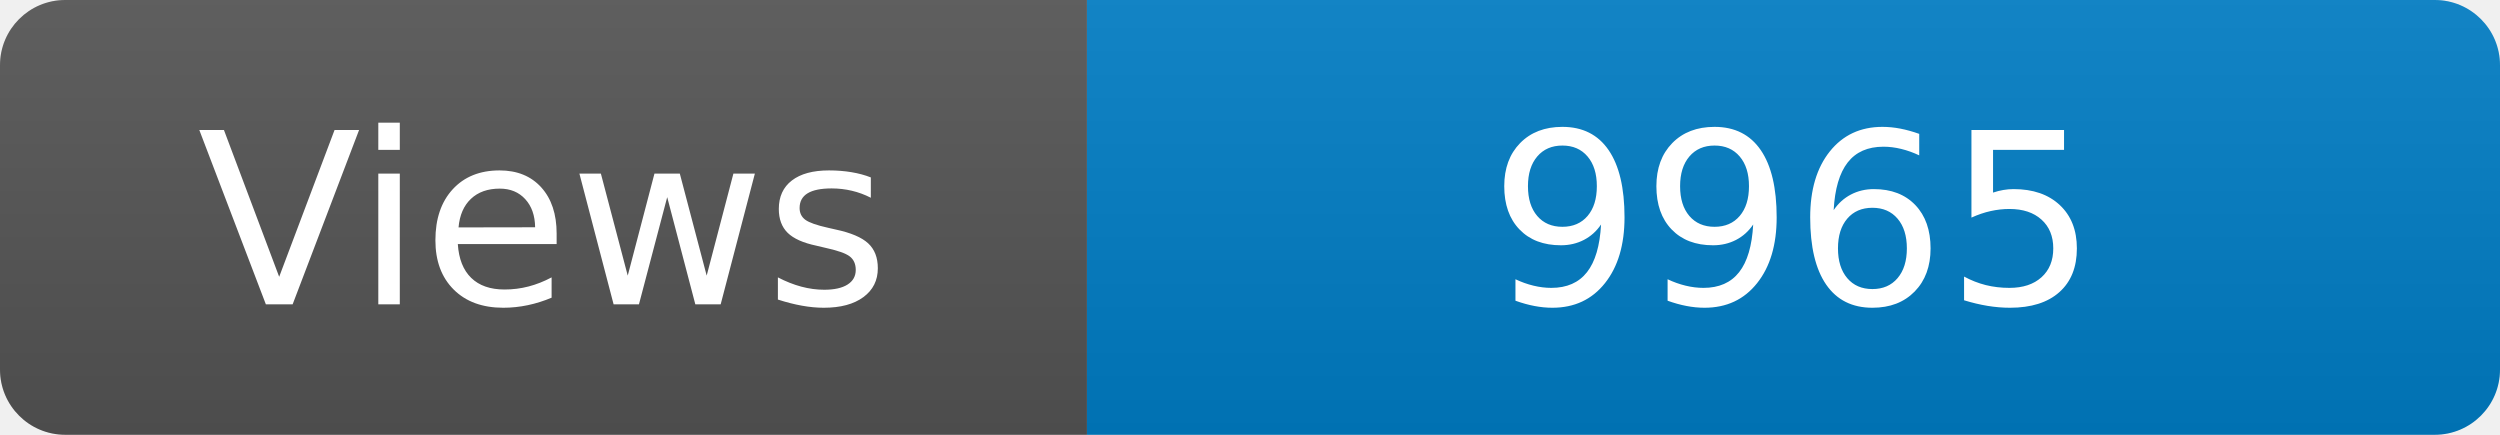
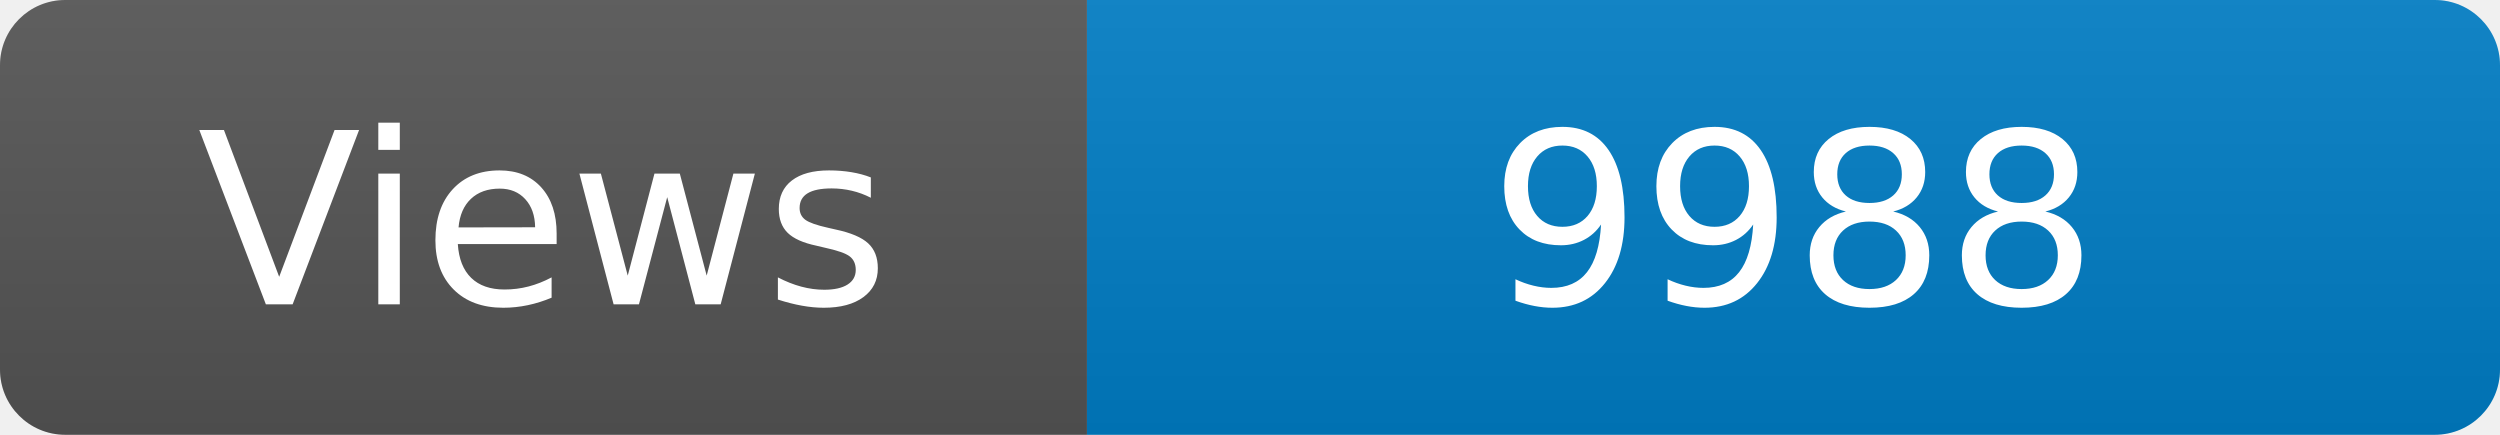
<svg xmlns="http://www.w3.org/2000/svg" width="115" height="20" role="img" aria-label="Maintained?: yes">
  <linearGradient id="s" x2="0" y2="100%">
    <stop offset="0" stop-color="#bbb" stop-opacity=".1" />
    <stop offset="1" stop-opacity=".1" />
  </linearGradient>
  <clipPath id="r">
    <rect width="115" height="20" rx="3" fill="#fff" />
  </clipPath>
  <g clip-path="url(#r)">
    <rect width="50" height="20" fill="#555" />
    <rect x="50" width="160" height="20" fill="#007ec6" />
    <rect width="115" height="20" fill="url(#s)" />
  </g>
  <g fill="#fff" text-anchor="middle" font-family="Verdana,Geneva,DejaVu Sans,sans-serif" font-size="110">
    <text x="250" y="140" transform="scale(.1)" fill="#fff">Views</text>
-     <text x="825" y="140" transform="scale(.1)" fill="#fff">9965</text>
+     <text x="825" y="140" transform="scale(.1)" fill="#fff">9988</text>
  </g>
</svg>
